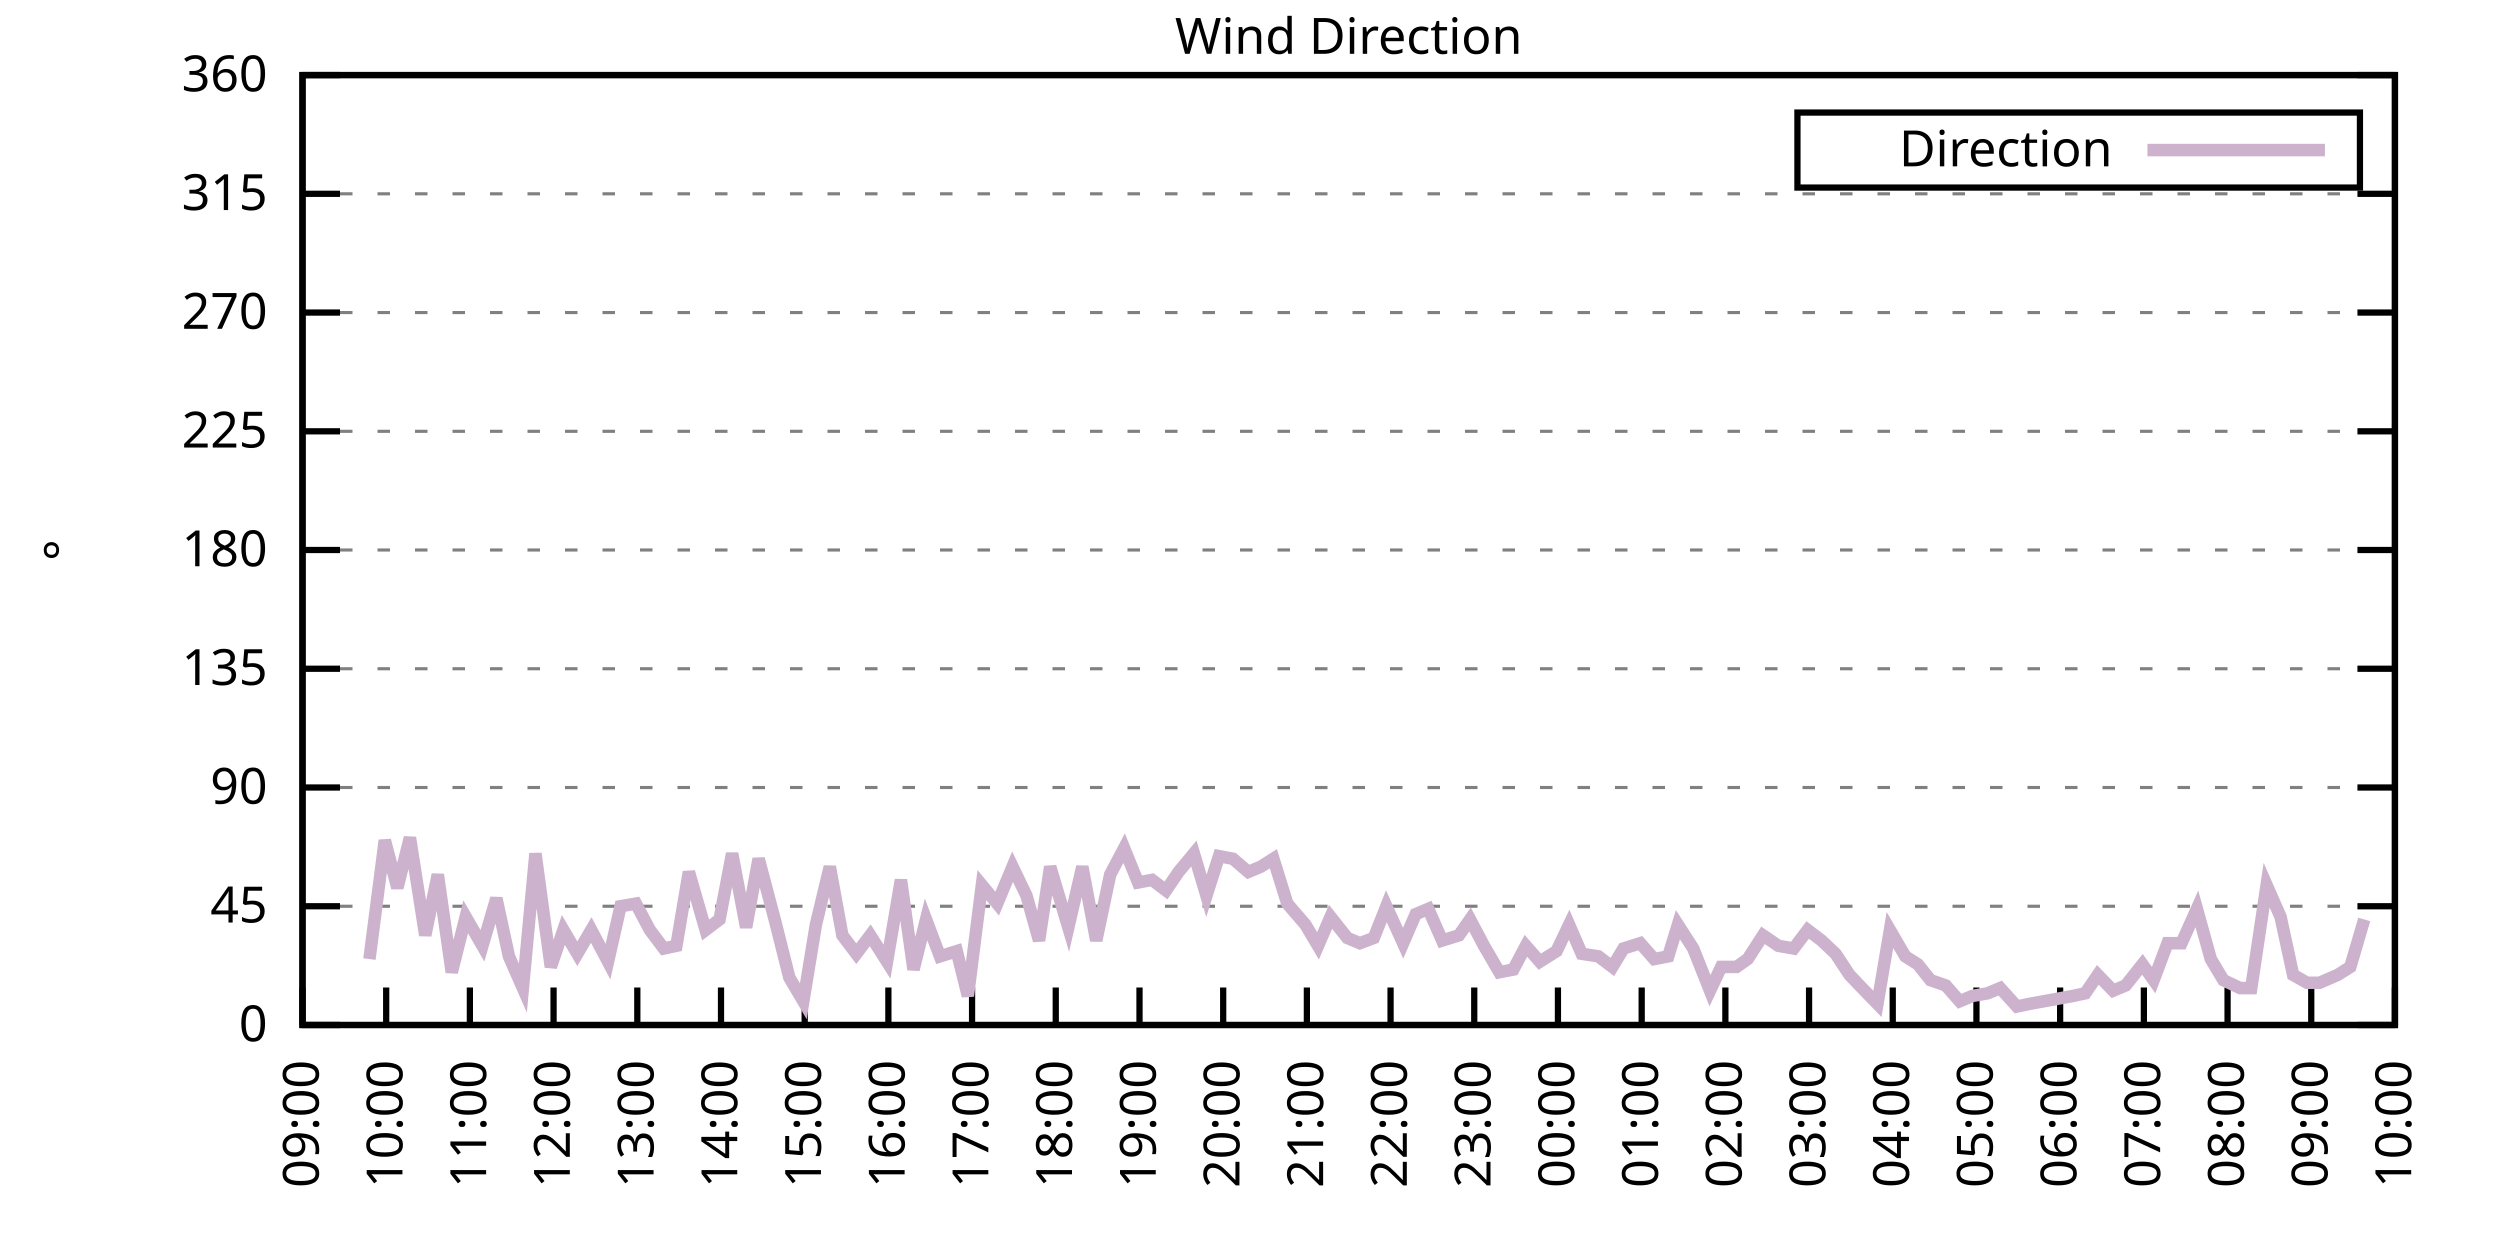
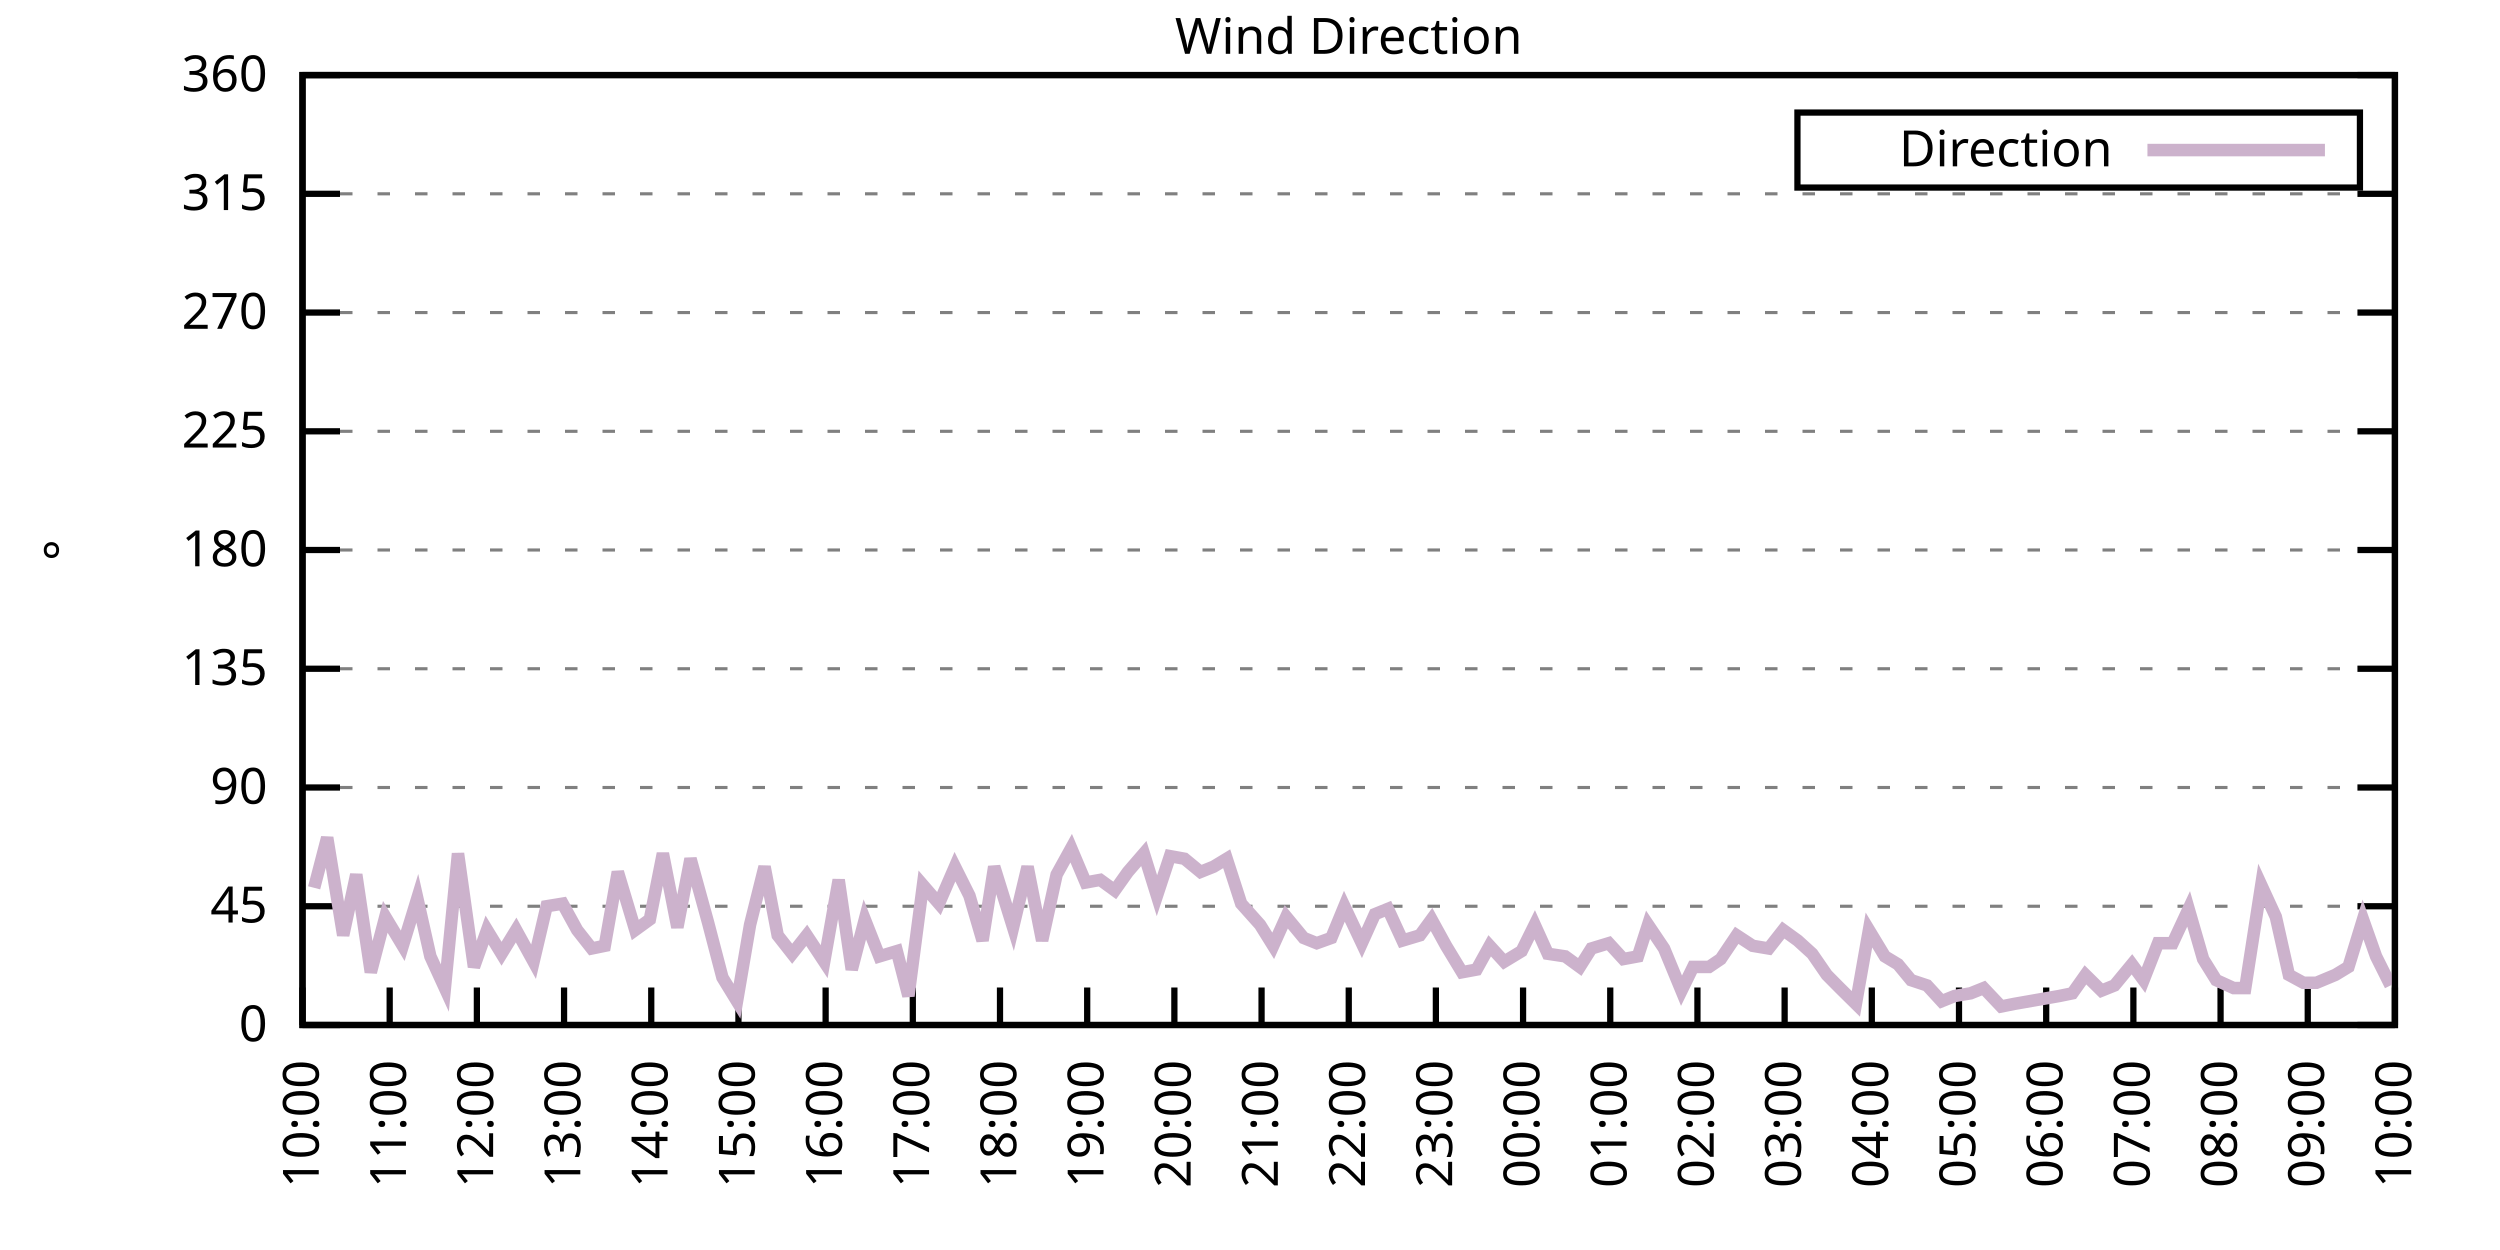
<svg xmlns="http://www.w3.org/2000/svg" xmlns:xlink="http://www.w3.org/1999/xlink" width="400" height="200" viewBox="0 0 400 200">
  <g id="gnuplot_canvas">
    <rect x="0" y="0" width="400" height="200" fill="none" />
    <defs>
      <circle id="gpDot" r="0.5" stroke-width="0.5" stroke="currentColor" />
      <path id="gpPt0" stroke-width="0.333" stroke="currentColor" d="M-1,0 h2 M0,-1 v2" />
      <path id="gpPt1" stroke-width="0.333" stroke="currentColor" d="M-1,-1 L1,1 M1,-1 L-1,1" />
      <path id="gpPt2" stroke-width="0.333" stroke="currentColor" d="M-1,0 L1,0 M0,-1 L0,1 M-1,-1 L1,1 M-1,1 L1,-1" />
      <rect id="gpPt3" stroke-width="0.333" stroke="currentColor" x="-1" y="-1" width="2" height="2" />
      <rect id="gpPt4" stroke-width="0.333" stroke="currentColor" fill="currentColor" x="-1" y="-1" width="2" height="2" />
      <circle id="gpPt5" stroke-width="0.333" stroke="currentColor" cx="0" cy="0" r="1" />
      <use xlink:href="#gpPt5" id="gpPt6" fill="currentColor" stroke="none" />
      <path id="gpPt7" stroke-width="0.333" stroke="currentColor" d="M0,-1.33 L-1.33,0.67 L1.33,0.67 z" />
      <use xlink:href="#gpPt7" id="gpPt8" fill="currentColor" stroke="none" />
      <use xlink:href="#gpPt7" id="gpPt9" stroke="currentColor" transform="rotate(180)" />
      <use xlink:href="#gpPt9" id="gpPt10" fill="currentColor" stroke="none" />
      <use xlink:href="#gpPt3" id="gpPt11" stroke="currentColor" transform="rotate(45)" />
      <use xlink:href="#gpPt11" id="gpPt12" fill="currentColor" stroke="none" />
      <path id="gpPt13" stroke-width="0.333" stroke="currentColor" d="M0,1.330 L1.265,0.411 L0.782,-1.067 L-0.782,-1.076 L-1.265,0.411 z" />
      <use xlink:href="#gpPt13" id="gpPt14" fill="currentColor" stroke="none" />
      <filter id="textbox" filterUnits="objectBoundingBox" x="0" y="0" height="1" width="1">
        <feFlood flood-color="white" flood-opacity="1" result="bgnd" />
        <feComposite in="SourceGraphic" in2="bgnd" operator="atop" />
      </filter>
      <filter id="greybox" filterUnits="objectBoundingBox" x="0" y="0" height="1" width="1">
        <feFlood flood-color="lightgrey" flood-opacity="1" result="grey" />
        <feComposite in="SourceGraphic" in2="grey" operator="atop" />
      </filter>
    </defs>
    <g fill="none" color="white" stroke="currentColor" stroke-width="1.00" stroke-linecap="butt" stroke-linejoin="miter">
</g>
    <g fill="none" color="black" stroke="currentColor" stroke-width="1.00" stroke-linecap="butt" stroke-linejoin="miter">
      <g stroke="none" shape-rendering="crispEdges">
        <polygon fill="rgb(255, 255, 255)" points="48.40,164.00 383.18,164.00 383.18,12.02 48.40,12.02 " />
      </g>
    </g>
    <g fill="none" color="black" stroke="currentColor" stroke-width="1.00" stroke-linecap="butt" stroke-linejoin="miter">
</g>
    <g fill="none" color="black" stroke="black" stroke-width="0.50" stroke-linecap="butt" stroke-linejoin="miter">
</g>
    <g fill="none" color="gray" stroke="currentColor" stroke-width="0.50" stroke-linecap="butt" stroke-linejoin="miter">
      <path stroke="gray" stroke-dasharray="2,4" class="gridline" d="M48.40,164.00 L383.19,164.00  " />
    </g>
    <g fill="none" color="gray" stroke="gray" stroke-width="1.00" stroke-linecap="butt" stroke-linejoin="miter">
</g>
    <g fill="none" color="black" stroke="currentColor" stroke-width="1.00" stroke-linecap="butt" stroke-linejoin="miter">
      <path stroke="black" d="M48.40,164.00 L54.40,164.00 M383.19,164.00 L377.19,164.00  " />
      <g transform="translate(42.80,166.60)" stroke="none" fill="black" font-family="Sans" font-size="8.00" text-anchor="end">
        <text>
          <tspan font-family="Sans"> 0</tspan>
        </text>
      </g>
    </g>
    <g fill="none" color="black" stroke="currentColor" stroke-width="1.00" stroke-linecap="butt" stroke-linejoin="miter">
</g>
    <g fill="none" color="black" stroke="black" stroke-width="0.50" stroke-linecap="butt" stroke-linejoin="miter">
</g>
    <g fill="none" color="gray" stroke="currentColor" stroke-width="0.50" stroke-linecap="butt" stroke-linejoin="miter">
      <path stroke="gray" stroke-dasharray="2,4" class="gridline" d="M48.40,145.00 L383.19,145.00  " />
    </g>
    <g fill="none" color="gray" stroke="gray" stroke-width="1.00" stroke-linecap="butt" stroke-linejoin="miter">
</g>
    <g fill="none" color="black" stroke="currentColor" stroke-width="1.00" stroke-linecap="butt" stroke-linejoin="miter">
      <path stroke="black" d="M48.40,145.00 L54.40,145.00 M383.19,145.00 L377.19,145.00  " />
      <g transform="translate(42.80,147.60)" stroke="none" fill="black" font-family="Sans" font-size="8.00" text-anchor="end">
        <text>
          <tspan font-family="Sans"> 45</tspan>
        </text>
      </g>
    </g>
    <g fill="none" color="black" stroke="currentColor" stroke-width="1.00" stroke-linecap="butt" stroke-linejoin="miter">
</g>
    <g fill="none" color="black" stroke="black" stroke-width="0.50" stroke-linecap="butt" stroke-linejoin="miter">
</g>
    <g fill="none" color="gray" stroke="currentColor" stroke-width="0.50" stroke-linecap="butt" stroke-linejoin="miter">
      <path stroke="gray" stroke-dasharray="2,4" class="gridline" d="M48.40,126.00 L383.19,126.00  " />
    </g>
    <g fill="none" color="gray" stroke="gray" stroke-width="1.00" stroke-linecap="butt" stroke-linejoin="miter">
</g>
    <g fill="none" color="black" stroke="currentColor" stroke-width="1.00" stroke-linecap="butt" stroke-linejoin="miter">
      <path stroke="black" d="M48.40,126.00 L54.40,126.00 M383.19,126.00 L377.19,126.00  " />
      <g transform="translate(42.80,128.60)" stroke="none" fill="black" font-family="Sans" font-size="8.00" text-anchor="end">
        <text>
          <tspan font-family="Sans"> 90</tspan>
        </text>
      </g>
    </g>
    <g fill="none" color="black" stroke="currentColor" stroke-width="1.00" stroke-linecap="butt" stroke-linejoin="miter">
</g>
    <g fill="none" color="black" stroke="black" stroke-width="0.50" stroke-linecap="butt" stroke-linejoin="miter">
</g>
    <g fill="none" color="gray" stroke="currentColor" stroke-width="0.50" stroke-linecap="butt" stroke-linejoin="miter">
      <path stroke="gray" stroke-dasharray="2,4" class="gridline" d="M48.40,107.00 L383.19,107.00  " />
    </g>
    <g fill="none" color="gray" stroke="gray" stroke-width="1.00" stroke-linecap="butt" stroke-linejoin="miter">
</g>
    <g fill="none" color="black" stroke="currentColor" stroke-width="1.00" stroke-linecap="butt" stroke-linejoin="miter">
      <path stroke="black" d="M48.40,107.00 L54.40,107.00 M383.19,107.00 L377.19,107.00  " />
      <g transform="translate(42.80,109.60)" stroke="none" fill="black" font-family="Sans" font-size="8.00" text-anchor="end">
        <text>
          <tspan font-family="Sans"> 135</tspan>
        </text>
      </g>
    </g>
    <g fill="none" color="black" stroke="currentColor" stroke-width="1.00" stroke-linecap="butt" stroke-linejoin="miter">
</g>
    <g fill="none" color="black" stroke="black" stroke-width="0.50" stroke-linecap="butt" stroke-linejoin="miter">
</g>
    <g fill="none" color="gray" stroke="currentColor" stroke-width="0.50" stroke-linecap="butt" stroke-linejoin="miter">
      <path stroke="gray" stroke-dasharray="2,4" class="gridline" d="M48.40,88.00 L383.19,88.00  " />
    </g>
    <g fill="none" color="gray" stroke="gray" stroke-width="1.00" stroke-linecap="butt" stroke-linejoin="miter">
</g>
    <g fill="none" color="black" stroke="currentColor" stroke-width="1.00" stroke-linecap="butt" stroke-linejoin="miter">
      <path stroke="black" d="M48.40,88.00 L54.40,88.00 M383.19,88.00 L377.19,88.00  " />
      <g transform="translate(42.80,90.60)" stroke="none" fill="black" font-family="Sans" font-size="8.00" text-anchor="end">
        <text>
          <tspan font-family="Sans"> 180</tspan>
        </text>
      </g>
    </g>
    <g fill="none" color="black" stroke="currentColor" stroke-width="1.00" stroke-linecap="butt" stroke-linejoin="miter">
</g>
    <g fill="none" color="black" stroke="black" stroke-width="0.50" stroke-linecap="butt" stroke-linejoin="miter">
</g>
    <g fill="none" color="gray" stroke="currentColor" stroke-width="0.50" stroke-linecap="butt" stroke-linejoin="miter">
      <path stroke="gray" stroke-dasharray="2,4" class="gridline" d="M48.40,69.01 L383.19,69.01  " />
    </g>
    <g fill="none" color="gray" stroke="gray" stroke-width="1.00" stroke-linecap="butt" stroke-linejoin="miter">
</g>
    <g fill="none" color="black" stroke="currentColor" stroke-width="1.00" stroke-linecap="butt" stroke-linejoin="miter">
      <path stroke="black" d="M48.40,69.01 L54.40,69.01 M383.19,69.01 L377.19,69.01  " />
      <g transform="translate(42.80,71.61)" stroke="none" fill="black" font-family="Sans" font-size="8.00" text-anchor="end">
        <text>
          <tspan font-family="Sans"> 225</tspan>
        </text>
      </g>
    </g>
    <g fill="none" color="black" stroke="currentColor" stroke-width="1.00" stroke-linecap="butt" stroke-linejoin="miter">
</g>
    <g fill="none" color="black" stroke="black" stroke-width="0.50" stroke-linecap="butt" stroke-linejoin="miter">
</g>
    <g fill="none" color="gray" stroke="currentColor" stroke-width="0.50" stroke-linecap="butt" stroke-linejoin="miter">
      <path stroke="gray" stroke-dasharray="2,4" class="gridline" d="M48.40,50.01 L383.19,50.01  " />
    </g>
    <g fill="none" color="gray" stroke="gray" stroke-width="1.00" stroke-linecap="butt" stroke-linejoin="miter">
</g>
    <g fill="none" color="black" stroke="currentColor" stroke-width="1.00" stroke-linecap="butt" stroke-linejoin="miter">
      <path stroke="black" d="M48.40,50.01 L54.40,50.01 M383.19,50.01 L377.19,50.01  " />
      <g transform="translate(42.80,52.61)" stroke="none" fill="black" font-family="Sans" font-size="8.00" text-anchor="end">
        <text>
          <tspan font-family="Sans"> 270</tspan>
        </text>
      </g>
    </g>
    <g fill="none" color="black" stroke="currentColor" stroke-width="1.00" stroke-linecap="butt" stroke-linejoin="miter">
</g>
    <g fill="none" color="black" stroke="black" stroke-width="0.50" stroke-linecap="butt" stroke-linejoin="miter">
</g>
    <g fill="none" color="gray" stroke="currentColor" stroke-width="0.50" stroke-linecap="butt" stroke-linejoin="miter">
      <path stroke="gray" stroke-dasharray="2,4" class="gridline" d="M48.40,31.01 L383.19,31.01  " />
    </g>
    <g fill="none" color="gray" stroke="gray" stroke-width="1.00" stroke-linecap="butt" stroke-linejoin="miter">
</g>
    <g fill="none" color="black" stroke="currentColor" stroke-width="1.00" stroke-linecap="butt" stroke-linejoin="miter">
      <path stroke="black" d="M48.40,31.01 L54.40,31.01 M383.19,31.01 L377.19,31.01  " />
      <g transform="translate(42.80,33.61)" stroke="none" fill="black" font-family="Sans" font-size="8.00" text-anchor="end">
        <text>
          <tspan font-family="Sans"> 315</tspan>
        </text>
      </g>
    </g>
    <g fill="none" color="black" stroke="currentColor" stroke-width="1.00" stroke-linecap="butt" stroke-linejoin="miter">
</g>
    <g fill="none" color="black" stroke="black" stroke-width="0.50" stroke-linecap="butt" stroke-linejoin="miter">
</g>
    <g fill="none" color="gray" stroke="currentColor" stroke-width="0.50" stroke-linecap="butt" stroke-linejoin="miter">
      <path stroke="gray" stroke-dasharray="2,4" class="gridline" d="M48.40,12.01 L383.19,12.01  " />
    </g>
    <g fill="none" color="gray" stroke="gray" stroke-width="1.00" stroke-linecap="butt" stroke-linejoin="miter">
</g>
    <g fill="none" color="black" stroke="currentColor" stroke-width="1.00" stroke-linecap="butt" stroke-linejoin="miter">
      <path stroke="black" d="M48.40,12.01 L54.40,12.01 M383.19,12.01 L377.19,12.01  " />
      <g transform="translate(42.80,14.61)" stroke="none" fill="black" font-family="Sans" font-size="8.00" text-anchor="end">
        <text>
          <tspan font-family="Sans"> 360</tspan>
        </text>
      </g>
    </g>
    <g fill="none" color="black" stroke="currentColor" stroke-width="1.00" stroke-linecap="butt" stroke-linejoin="miter">
      <path stroke="black" d="M48.40,164.00 L48.40,158.00  " />
      <g transform="translate(51.00,169.60) rotate(270.00)" stroke="none" fill="black" font-family="Sans" font-size="8.00" text-anchor="end">
        <text>
-           <tspan font-family="Sans">09:00</tspan>
-         </text>
-       </g>
-     </g>
-     <g fill="none" color="black" stroke="currentColor" stroke-width="1.00" stroke-linecap="butt" stroke-linejoin="miter">
-       <path stroke="black" d="M61.79,164.00 L61.79,158.00  " />
-       <g transform="translate(64.39,169.60) rotate(270.00)" stroke="none" fill="black" font-family="Sans" font-size="8.00" text-anchor="end">
-         <text>
          <tspan font-family="Sans">10:00</tspan>
        </text>
      </g>
    </g>
    <g fill="none" color="black" stroke="currentColor" stroke-width="1.00" stroke-linecap="butt" stroke-linejoin="miter">
-       <path stroke="black" d="M75.18,164.00 L75.18,158.00  " />
-       <g transform="translate(77.78,169.60) rotate(270.00)" stroke="none" fill="black" font-family="Sans" font-size="8.00" text-anchor="end">
+       <path stroke="black" d="M62.35,164.00 L62.35,158.00  " />
+       <g transform="translate(64.95,169.60) rotate(270.00)" stroke="none" fill="black" font-family="Sans" font-size="8.00" text-anchor="end">
        <text>
          <tspan font-family="Sans">11:00</tspan>
        </text>
      </g>
    </g>
    <g fill="none" color="black" stroke="currentColor" stroke-width="1.00" stroke-linecap="butt" stroke-linejoin="miter">
-       <path stroke="black" d="M88.57,164.00 L88.57,158.00  " />
-       <g transform="translate(91.17,169.60) rotate(270.00)" stroke="none" fill="black" font-family="Sans" font-size="8.00" text-anchor="end">
+       <path stroke="black" d="M76.30,164.00 L76.30,158.00  " />
+       <g transform="translate(78.90,169.60) rotate(270.00)" stroke="none" fill="black" font-family="Sans" font-size="8.00" text-anchor="end">
        <text>
          <tspan font-family="Sans">12:00</tspan>
        </text>
      </g>
    </g>
    <g fill="none" color="black" stroke="currentColor" stroke-width="1.00" stroke-linecap="butt" stroke-linejoin="miter">
-       <path stroke="black" d="M101.97,164.00 L101.97,158.00  " />
-       <g transform="translate(104.57,169.60) rotate(270.00)" stroke="none" fill="black" font-family="Sans" font-size="8.00" text-anchor="end">
+       <path stroke="black" d="M90.25,164.00 L90.25,158.00  " />
+       <g transform="translate(92.85,169.60) rotate(270.00)" stroke="none" fill="black" font-family="Sans" font-size="8.00" text-anchor="end">
        <text>
          <tspan font-family="Sans">13:00</tspan>
        </text>
      </g>
    </g>
    <g fill="none" color="black" stroke="currentColor" stroke-width="1.00" stroke-linecap="butt" stroke-linejoin="miter">
-       <path stroke="black" d="M115.36,164.00 L115.36,158.00  " />
-       <g transform="translate(117.96,169.60) rotate(270.00)" stroke="none" fill="black" font-family="Sans" font-size="8.00" text-anchor="end">
+       <path stroke="black" d="M104.20,164.00 L104.20,158.00  " />
+       <g transform="translate(106.80,169.60) rotate(270.00)" stroke="none" fill="black" font-family="Sans" font-size="8.00" text-anchor="end">
        <text>
          <tspan font-family="Sans">14:00</tspan>
        </text>
      </g>
    </g>
    <g fill="none" color="black" stroke="currentColor" stroke-width="1.00" stroke-linecap="butt" stroke-linejoin="miter">
-       <path stroke="black" d="M128.75,164.00 L128.75,158.00  " />
-       <g transform="translate(131.35,169.60) rotate(270.00)" stroke="none" fill="black" font-family="Sans" font-size="8.00" text-anchor="end">
+       <path stroke="black" d="M118.15,164.00 L118.15,158.00  " />
+       <g transform="translate(120.75,169.60) rotate(270.00)" stroke="none" fill="black" font-family="Sans" font-size="8.00" text-anchor="end">
        <text>
          <tspan font-family="Sans">15:00</tspan>
        </text>
      </g>
    </g>
    <g fill="none" color="black" stroke="currentColor" stroke-width="1.00" stroke-linecap="butt" stroke-linejoin="miter">
-       <path stroke="black" d="M142.14,164.00 L142.14,158.00  " />
-       <g transform="translate(144.74,169.60) rotate(270.00)" stroke="none" fill="black" font-family="Sans" font-size="8.00" text-anchor="end">
+       <path stroke="black" d="M132.10,164.00 L132.10,158.00  " />
+       <g transform="translate(134.70,169.60) rotate(270.00)" stroke="none" fill="black" font-family="Sans" font-size="8.00" text-anchor="end">
        <text>
          <tspan font-family="Sans">16:00</tspan>
        </text>
      </g>
    </g>
    <g fill="none" color="black" stroke="currentColor" stroke-width="1.00" stroke-linecap="butt" stroke-linejoin="miter">
-       <path stroke="black" d="M155.53,164.00 L155.53,158.00  " />
-       <g transform="translate(158.13,169.60) rotate(270.00)" stroke="none" fill="black" font-family="Sans" font-size="8.00" text-anchor="end">
+       <path stroke="black" d="M146.05,164.00 L146.05,158.00  " />
+       <g transform="translate(148.65,169.60) rotate(270.00)" stroke="none" fill="black" font-family="Sans" font-size="8.00" text-anchor="end">
        <text>
          <tspan font-family="Sans">17:00</tspan>
        </text>
      </g>
    </g>
    <g fill="none" color="black" stroke="currentColor" stroke-width="1.00" stroke-linecap="butt" stroke-linejoin="miter">
-       <path stroke="black" d="M168.92,164.00 L168.92,158.00  " />
-       <g transform="translate(171.52,169.60) rotate(270.00)" stroke="none" fill="black" font-family="Sans" font-size="8.00" text-anchor="end">
+       <path stroke="black" d="M160.00,164.00 L160.00,158.00  " />
+       <g transform="translate(162.60,169.60) rotate(270.00)" stroke="none" fill="black" font-family="Sans" font-size="8.00" text-anchor="end">
        <text>
          <tspan font-family="Sans">18:00</tspan>
        </text>
      </g>
    </g>
    <g fill="none" color="black" stroke="currentColor" stroke-width="1.00" stroke-linecap="butt" stroke-linejoin="miter">
-       <path stroke="black" d="M182.32,164.00 L182.32,158.00  " />
-       <g transform="translate(184.92,169.60) rotate(270.00)" stroke="none" fill="black" font-family="Sans" font-size="8.00" text-anchor="end">
+       <path stroke="black" d="M173.95,164.00 L173.95,158.00  " />
+       <g transform="translate(176.55,169.60) rotate(270.00)" stroke="none" fill="black" font-family="Sans" font-size="8.00" text-anchor="end">
        <text>
          <tspan font-family="Sans">19:00</tspan>
        </text>
      </g>
    </g>
    <g fill="none" color="black" stroke="currentColor" stroke-width="1.00" stroke-linecap="butt" stroke-linejoin="miter">
-       <path stroke="black" d="M195.71,164.00 L195.71,158.00  " />
-       <g transform="translate(198.31,169.60) rotate(270.00)" stroke="none" fill="black" font-family="Sans" font-size="8.00" text-anchor="end">
+       <path stroke="black" d="M187.90,164.00 L187.90,158.00  " />
+       <g transform="translate(190.50,169.60) rotate(270.00)" stroke="none" fill="black" font-family="Sans" font-size="8.00" text-anchor="end">
        <text>
          <tspan font-family="Sans">20:00</tspan>
        </text>
      </g>
    </g>
    <g fill="none" color="black" stroke="currentColor" stroke-width="1.00" stroke-linecap="butt" stroke-linejoin="miter">
-       <path stroke="black" d="M209.10,164.00 L209.10,158.00  " />
-       <g transform="translate(211.70,169.60) rotate(270.00)" stroke="none" fill="black" font-family="Sans" font-size="8.00" text-anchor="end">
+       <path stroke="black" d="M201.85,164.00 L201.85,158.00  " />
+       <g transform="translate(204.45,169.60) rotate(270.00)" stroke="none" fill="black" font-family="Sans" font-size="8.00" text-anchor="end">
        <text>
          <tspan font-family="Sans">21:00</tspan>
        </text>
      </g>
    </g>
    <g fill="none" color="black" stroke="currentColor" stroke-width="1.00" stroke-linecap="butt" stroke-linejoin="miter">
-       <path stroke="black" d="M222.49,164.00 L222.49,158.00  " />
-       <g transform="translate(225.09,169.60) rotate(270.00)" stroke="none" fill="black" font-family="Sans" font-size="8.00" text-anchor="end">
+       <path stroke="black" d="M215.80,164.00 L215.80,158.00  " />
+       <g transform="translate(218.40,169.60) rotate(270.00)" stroke="none" fill="black" font-family="Sans" font-size="8.00" text-anchor="end">
        <text>
          <tspan font-family="Sans">22:00</tspan>
        </text>
      </g>
    </g>
    <g fill="none" color="black" stroke="currentColor" stroke-width="1.00" stroke-linecap="butt" stroke-linejoin="miter">
-       <path stroke="black" d="M235.88,164.00 L235.88,158.00  " />
-       <g transform="translate(238.48,169.60) rotate(270.00)" stroke="none" fill="black" font-family="Sans" font-size="8.00" text-anchor="end">
+       <path stroke="black" d="M229.74,164.00 L229.74,158.00  " />
+       <g transform="translate(232.34,169.60) rotate(270.00)" stroke="none" fill="black" font-family="Sans" font-size="8.00" text-anchor="end">
        <text>
          <tspan font-family="Sans">23:00</tspan>
        </text>
      </g>
    </g>
    <g fill="none" color="black" stroke="currentColor" stroke-width="1.00" stroke-linecap="butt" stroke-linejoin="miter">
-       <path stroke="black" d="M249.27,164.00 L249.27,158.00  " />
-       <g transform="translate(251.87,169.60) rotate(270.00)" stroke="none" fill="black" font-family="Sans" font-size="8.00" text-anchor="end">
+       <path stroke="black" d="M243.69,164.00 L243.69,158.00  " />
+       <g transform="translate(246.29,169.60) rotate(270.00)" stroke="none" fill="black" font-family="Sans" font-size="8.00" text-anchor="end">
        <text>
          <tspan font-family="Sans">00:00</tspan>
        </text>
      </g>
    </g>
    <g fill="none" color="black" stroke="currentColor" stroke-width="1.00" stroke-linecap="butt" stroke-linejoin="miter">
-       <path stroke="black" d="M262.67,164.00 L262.67,158.00  " />
-       <g transform="translate(265.27,169.60) rotate(270.00)" stroke="none" fill="black" font-family="Sans" font-size="8.00" text-anchor="end">
+       <path stroke="black" d="M257.64,164.00 L257.64,158.00  " />
+       <g transform="translate(260.24,169.60) rotate(270.00)" stroke="none" fill="black" font-family="Sans" font-size="8.00" text-anchor="end">
        <text>
          <tspan font-family="Sans">01:00</tspan>
        </text>
      </g>
    </g>
    <g fill="none" color="black" stroke="currentColor" stroke-width="1.00" stroke-linecap="butt" stroke-linejoin="miter">
-       <path stroke="black" d="M276.06,164.00 L276.06,158.00  " />
-       <g transform="translate(278.66,169.60) rotate(270.00)" stroke="none" fill="black" font-family="Sans" font-size="8.00" text-anchor="end">
+       <path stroke="black" d="M271.59,164.00 L271.59,158.00  " />
+       <g transform="translate(274.19,169.60) rotate(270.00)" stroke="none" fill="black" font-family="Sans" font-size="8.00" text-anchor="end">
        <text>
          <tspan font-family="Sans">02:00</tspan>
        </text>
      </g>
    </g>
    <g fill="none" color="black" stroke="currentColor" stroke-width="1.00" stroke-linecap="butt" stroke-linejoin="miter">
-       <path stroke="black" d="M289.45,164.00 L289.45,158.00  " />
-       <g transform="translate(292.05,169.60) rotate(270.00)" stroke="none" fill="black" font-family="Sans" font-size="8.00" text-anchor="end">
+       <path stroke="black" d="M285.54,164.00 L285.54,158.00  " />
+       <g transform="translate(288.14,169.60) rotate(270.00)" stroke="none" fill="black" font-family="Sans" font-size="8.00" text-anchor="end">
        <text>
          <tspan font-family="Sans">03:00</tspan>
        </text>
      </g>
    </g>
    <g fill="none" color="black" stroke="currentColor" stroke-width="1.00" stroke-linecap="butt" stroke-linejoin="miter">
-       <path stroke="black" d="M302.84,164.00 L302.84,158.00  " />
-       <g transform="translate(305.44,169.60) rotate(270.00)" stroke="none" fill="black" font-family="Sans" font-size="8.00" text-anchor="end">
+       <path stroke="black" d="M299.49,164.00 L299.49,158.00  " />
+       <g transform="translate(302.09,169.60) rotate(270.00)" stroke="none" fill="black" font-family="Sans" font-size="8.00" text-anchor="end">
        <text>
          <tspan font-family="Sans">04:00</tspan>
        </text>
      </g>
    </g>
    <g fill="none" color="black" stroke="currentColor" stroke-width="1.00" stroke-linecap="butt" stroke-linejoin="miter">
-       <path stroke="black" d="M316.23,164.00 L316.23,158.00  " />
-       <g transform="translate(318.83,169.60) rotate(270.00)" stroke="none" fill="black" font-family="Sans" font-size="8.00" text-anchor="end">
+       <path stroke="black" d="M313.44,164.00 L313.44,158.00  " />
+       <g transform="translate(316.04,169.60) rotate(270.00)" stroke="none" fill="black" font-family="Sans" font-size="8.00" text-anchor="end">
        <text>
          <tspan font-family="Sans">05:00</tspan>
        </text>
      </g>
    </g>
    <g fill="none" color="black" stroke="currentColor" stroke-width="1.00" stroke-linecap="butt" stroke-linejoin="miter">
-       <path stroke="black" d="M329.62,164.00 L329.62,158.00  " />
-       <g transform="translate(332.22,169.60) rotate(270.00)" stroke="none" fill="black" font-family="Sans" font-size="8.00" text-anchor="end">
+       <path stroke="black" d="M327.39,164.00 L327.39,158.00  " />
+       <g transform="translate(329.99,169.60) rotate(270.00)" stroke="none" fill="black" font-family="Sans" font-size="8.00" text-anchor="end">
        <text>
          <tspan font-family="Sans">06:00</tspan>
        </text>
      </g>
    </g>
    <g fill="none" color="black" stroke="currentColor" stroke-width="1.00" stroke-linecap="butt" stroke-linejoin="miter">
-       <path stroke="black" d="M343.02,164.00 L343.02,158.00  " />
-       <g transform="translate(345.62,169.60) rotate(270.00)" stroke="none" fill="black" font-family="Sans" font-size="8.00" text-anchor="end">
+       <path stroke="black" d="M341.34,164.00 L341.34,158.00  " />
+       <g transform="translate(343.94,169.60) rotate(270.00)" stroke="none" fill="black" font-family="Sans" font-size="8.00" text-anchor="end">
        <text>
          <tspan font-family="Sans">07:00</tspan>
        </text>
      </g>
    </g>
    <g fill="none" color="black" stroke="currentColor" stroke-width="1.00" stroke-linecap="butt" stroke-linejoin="miter">
-       <path stroke="black" d="M356.41,164.00 L356.41,158.00  " />
-       <g transform="translate(359.01,169.60) rotate(270.00)" stroke="none" fill="black" font-family="Sans" font-size="8.00" text-anchor="end">
+       <path stroke="black" d="M355.29,164.00 L355.29,158.00  " />
+       <g transform="translate(357.89,169.60) rotate(270.00)" stroke="none" fill="black" font-family="Sans" font-size="8.00" text-anchor="end">
        <text>
          <tspan font-family="Sans">08:00</tspan>
        </text>
      </g>
    </g>
    <g fill="none" color="black" stroke="currentColor" stroke-width="1.00" stroke-linecap="butt" stroke-linejoin="miter">
-       <path stroke="black" d="M369.80,164.00 L369.80,158.00  " />
-       <g transform="translate(372.40,169.60) rotate(270.00)" stroke="none" fill="black" font-family="Sans" font-size="8.00" text-anchor="end">
+       <path stroke="black" d="M369.24,164.00 L369.24,158.00  " />
+       <g transform="translate(371.84,169.60) rotate(270.00)" stroke="none" fill="black" font-family="Sans" font-size="8.00" text-anchor="end">
        <text>
          <tspan font-family="Sans">09:00</tspan>
        </text>
      </g>
    </g>
    <g fill="none" color="black" stroke="currentColor" stroke-width="1.00" stroke-linecap="butt" stroke-linejoin="miter">
      <path stroke="black" d="M383.19,164.00 L383.19,158.00  " />
      <g transform="translate(385.79,169.60) rotate(270.00)" stroke="none" fill="black" font-family="Sans" font-size="8.00" text-anchor="end">
        <text>
          <tspan font-family="Sans">10:00</tspan>
        </text>
      </g>
    </g>
    <g fill="none" color="black" stroke="currentColor" stroke-width="1.00" stroke-linecap="butt" stroke-linejoin="miter">
</g>
    <g fill="none" color="black" stroke="currentColor" stroke-width="1.00" stroke-linecap="butt" stroke-linejoin="miter">
      <path stroke="black" d="M48.40,12.01 L48.40,164.00 L383.19,164.00 L383.19,12.01 L48.40,12.01 Z  " />
    </g>
    <g fill="none" color="black" stroke="currentColor" stroke-width="1.00" stroke-linecap="butt" stroke-linejoin="miter">
</g>
    <g fill="none" color="black" stroke="currentColor" stroke-width="1.00" stroke-linecap="butt" stroke-linejoin="miter">
      <path stroke="black" d="M287.59,30.01 L287.59,18.01 L377.59,18.01 L377.59,30.01 L287.59,30.01 Z  " />
    </g>
    <g id="Wind_direction_plot_1">
      <g fill="none" color="white" stroke="black" stroke-width="2.00" stroke-linecap="butt" stroke-linejoin="miter">
</g>
      <g fill="none" color="black" stroke="currentColor" stroke-width="2.00" stroke-linecap="butt" stroke-linejoin="miter">
        <g transform="translate(337.99,26.61)" stroke="none" fill="black" font-family="Sans" font-size="8.00" text-anchor="end">
          <text>
            <tspan font-family="Sans">Direction</tspan>
          </text>
        </g>
      </g>
      <g fill="none" color="black" stroke="currentColor" stroke-width="2.00" stroke-linecap="butt" stroke-linejoin="miter">
-         <path stroke="rgb(204, 178, 204)" d="M343.59,24.01 L371.99,24.01 M59.11,153.45 L61.57,134.45 L63.58,142.05 L65.59,134.02 L68.04,149.65 L70.05,139.93   L72.28,155.56 L74.51,146.69 L77.19,151.33 L79.42,143.73 L81.43,153.02 L83.66,158.09 L85.67,136.56 L88.13,154.71   L90.14,148.80 L92.37,152.60 L94.60,148.80 L97.28,153.87 L99.29,145.00 L101.74,144.58 L103.98,148.80 L106.21,151.76   L108.22,151.33 L110.22,139.51 L112.90,148.80 L115.13,147.11 L117.14,136.56 L119.38,148.38 L121.38,137.40 L124.06,147.53   L126.29,156.40 L128.53,160.20 L130.54,147.96 L132.77,138.67 L134.78,149.65 L137.01,152.60 L139.24,149.65 L141.92,153.87   L144.15,140.78 L146.16,155.13 L148.17,147.11 L150.40,153.02 L153.08,152.18 L154.86,159.36 L157.10,141.62 L159.55,144.58   L162.01,138.67 L164.24,143.31 L166.25,150.49 L168.03,138.67 L170.93,148.38 L173.17,138.67 L175.40,150.49 L177.63,139.93   L179.86,135.71 L182.09,141.20 L184.32,140.78 L186.56,142.47 L188.57,139.51 L191.02,136.56 L193.03,143.31 L195.04,136.98   L197.27,137.40 L199.73,139.51 L201.73,138.67 L203.74,137.40 L205.97,144.58 L208.88,147.96 L210.88,151.33 L212.89,146.69   L215.57,150.07 L217.58,150.91 L219.81,150.07 L221.82,145.00 L224.50,150.91 L226.51,146.27 L228.52,145.42 L230.75,150.49   L233.43,149.65 L235.21,147.11 L237.44,151.33 L239.90,155.56 L242.13,155.13 L244.14,151.33 L246.37,153.87 L249.05,152.18   L251.06,147.96 L253.07,152.60 L255.75,153.02 L257.98,154.71 L259.76,151.76 L262.44,150.91 L264.67,153.45 L266.91,153.02   L268.47,147.96 L270.92,151.76 L273.60,158.51 L275.39,154.71 L277.84,154.71 L279.63,153.45 L282.08,149.65 L284.54,151.33   L286.99,151.76 L289.23,148.80 L291.46,150.49 L293.69,152.60 L295.92,155.98 L297.93,158.09 L300.39,160.62 L302.39,148.80   L304.85,153.02 L306.86,154.29 L308.87,156.82 L311.32,157.67 L313.55,160.20 L315.56,159.36 L318.02,158.93 L320.03,158.09   L322.70,161.04 L324.71,160.62 L331.63,159.36 L333.64,158.93 L335.65,155.98 L338.10,158.51 L340.11,157.67 L342.79,154.29   L344.58,156.82 L346.81,150.91 L349.04,150.91 L351.50,145.42 L353.73,153.45 L355.74,156.82 L358.42,158.09 L360.20,158.09   L362.66,141.62 L364.89,146.69 L366.90,155.98 L369.13,157.24 L371.14,157.24 L374.04,155.98 L376.05,154.71 L378.28,147.11    " />
+         <path stroke="rgb(204, 178, 204)" d="M343.59,24.01 L371.99,24.01 M50.26,142.05 L52.35,134.02 L54.91,149.65 L57.00,139.93 L59.33,155.56 L61.65,146.69   L64.44,151.33 L66.77,143.73 L68.86,153.02 L71.18,158.09 L73.28,136.56 L75.83,154.71 L77.93,148.80 L80.25,152.60   L82.58,148.80 L85.37,153.87 L87.46,145.00 L90.02,144.58 L92.34,148.80 L94.67,151.76 L96.76,151.33 L98.85,139.51   L101.64,148.80 L103.97,147.11 L106.06,136.56 L108.38,148.38 L110.48,137.40 L113.27,147.53 L115.59,156.40 L117.92,160.20   L120.01,147.96 L122.33,138.67 L124.43,149.65 L126.75,152.60 L129.08,149.65 L131.87,153.87 L134.19,140.78 L136.28,155.13   L138.37,147.11 L140.70,153.02 L143.49,152.18 L145.35,159.36 L147.67,141.62 L150.23,144.58 L152.79,138.67 L155.11,143.31   L157.21,150.49 L159.07,138.67 L162.09,148.38 L164.41,138.67 L166.74,150.49 L169.06,139.93 L171.39,135.71 L173.71,141.20   L176.04,140.78 L178.36,142.47 L180.46,139.51 L183.01,136.56 L185.11,143.31 L187.20,136.98 L189.52,137.40 L192.08,139.51   L194.17,138.67 L196.27,137.40 L198.59,144.58 L201.61,147.96 L203.71,151.33 L205.80,146.69 L208.59,150.07 L210.68,150.91   L213.01,150.07 L215.10,145.00 L217.89,150.91 L219.98,146.27 L222.07,145.42 L224.40,150.49 L227.19,149.65 L229.05,147.11   L231.37,151.33 L233.93,155.56 L236.25,155.13 L238.35,151.33 L240.67,153.87 L243.46,152.18 L245.55,147.96 L247.65,152.60   L250.44,153.02 L252.76,154.71 L254.62,151.76 L257.41,150.91 L259.74,153.45 L262.06,153.02 L263.69,147.96 L266.25,151.76   L269.04,158.51 L270.90,154.71 L273.45,154.71 L275.31,153.45 L277.87,149.65 L280.43,151.33 L282.99,151.76 L285.31,148.80   L287.64,150.49 L289.96,152.60 L292.29,155.98 L294.38,158.09 L296.94,160.62 L299.03,148.80 L301.58,153.02 L303.68,154.29   L305.77,156.82 L308.33,157.67 L310.65,160.20 L312.74,159.36 L315.30,158.93 L317.39,158.09 L320.18,161.04 L322.28,160.62   L329.48,159.36 L331.58,158.93 L333.67,155.98 L336.23,158.51 L338.32,157.67 L341.11,154.29 L342.97,156.82 L345.29,150.91   L347.62,150.91 L350.18,145.42 L352.50,153.45 L354.59,156.82 L357.38,158.09 L359.24,158.09 L361.80,141.62 L364.13,146.69   L366.22,155.98 L368.54,157.24 L370.64,157.24 L373.66,155.98 L375.75,154.71 L378.08,147.11 L380.17,153.02 L382.49,157.67    " />
      </g>
    </g>
    <g fill="none" color="black" stroke="currentColor" stroke-width="2.00" stroke-linecap="butt" stroke-linejoin="miter">
</g>
    <g fill="none" color="black" stroke="black" stroke-width="1.00" stroke-linecap="butt" stroke-linejoin="miter">
</g>
    <g fill="none" color="black" stroke="currentColor" stroke-width="1.00" stroke-linecap="butt" stroke-linejoin="miter">
      <path stroke="black" d="M48.40,12.01 L48.40,164.00 L383.19,164.00 L383.19,12.01 L48.40,12.01 Z  " />
      <g transform="translate(12.80,88.01) rotate(270.00)" stroke="none" fill="black" font-family="Sans" font-size="8.00" text-anchor="middle">
        <text>
          <tspan font-family="Sans">°</tspan>
        </text>
      </g>
    </g>
    <g fill="none" color="black" stroke="currentColor" stroke-width="1.00" stroke-linecap="butt" stroke-linejoin="miter">
</g>
    <g fill="none" color="black" stroke="currentColor" stroke-width="1.00" stroke-linecap="butt" stroke-linejoin="miter">
      <g transform="translate(215.79,8.61)" stroke="none" fill="black" font-family="Sans" font-size="8.00" text-anchor="middle">
        <text>
          <tspan font-family="Sans">Wind Direction</tspan>
        </text>
      </g>
    </g>
    <g fill="none" color="black" stroke="currentColor" stroke-width="1.00" stroke-linecap="butt" stroke-linejoin="miter">
</g>
  </g>
</svg>
